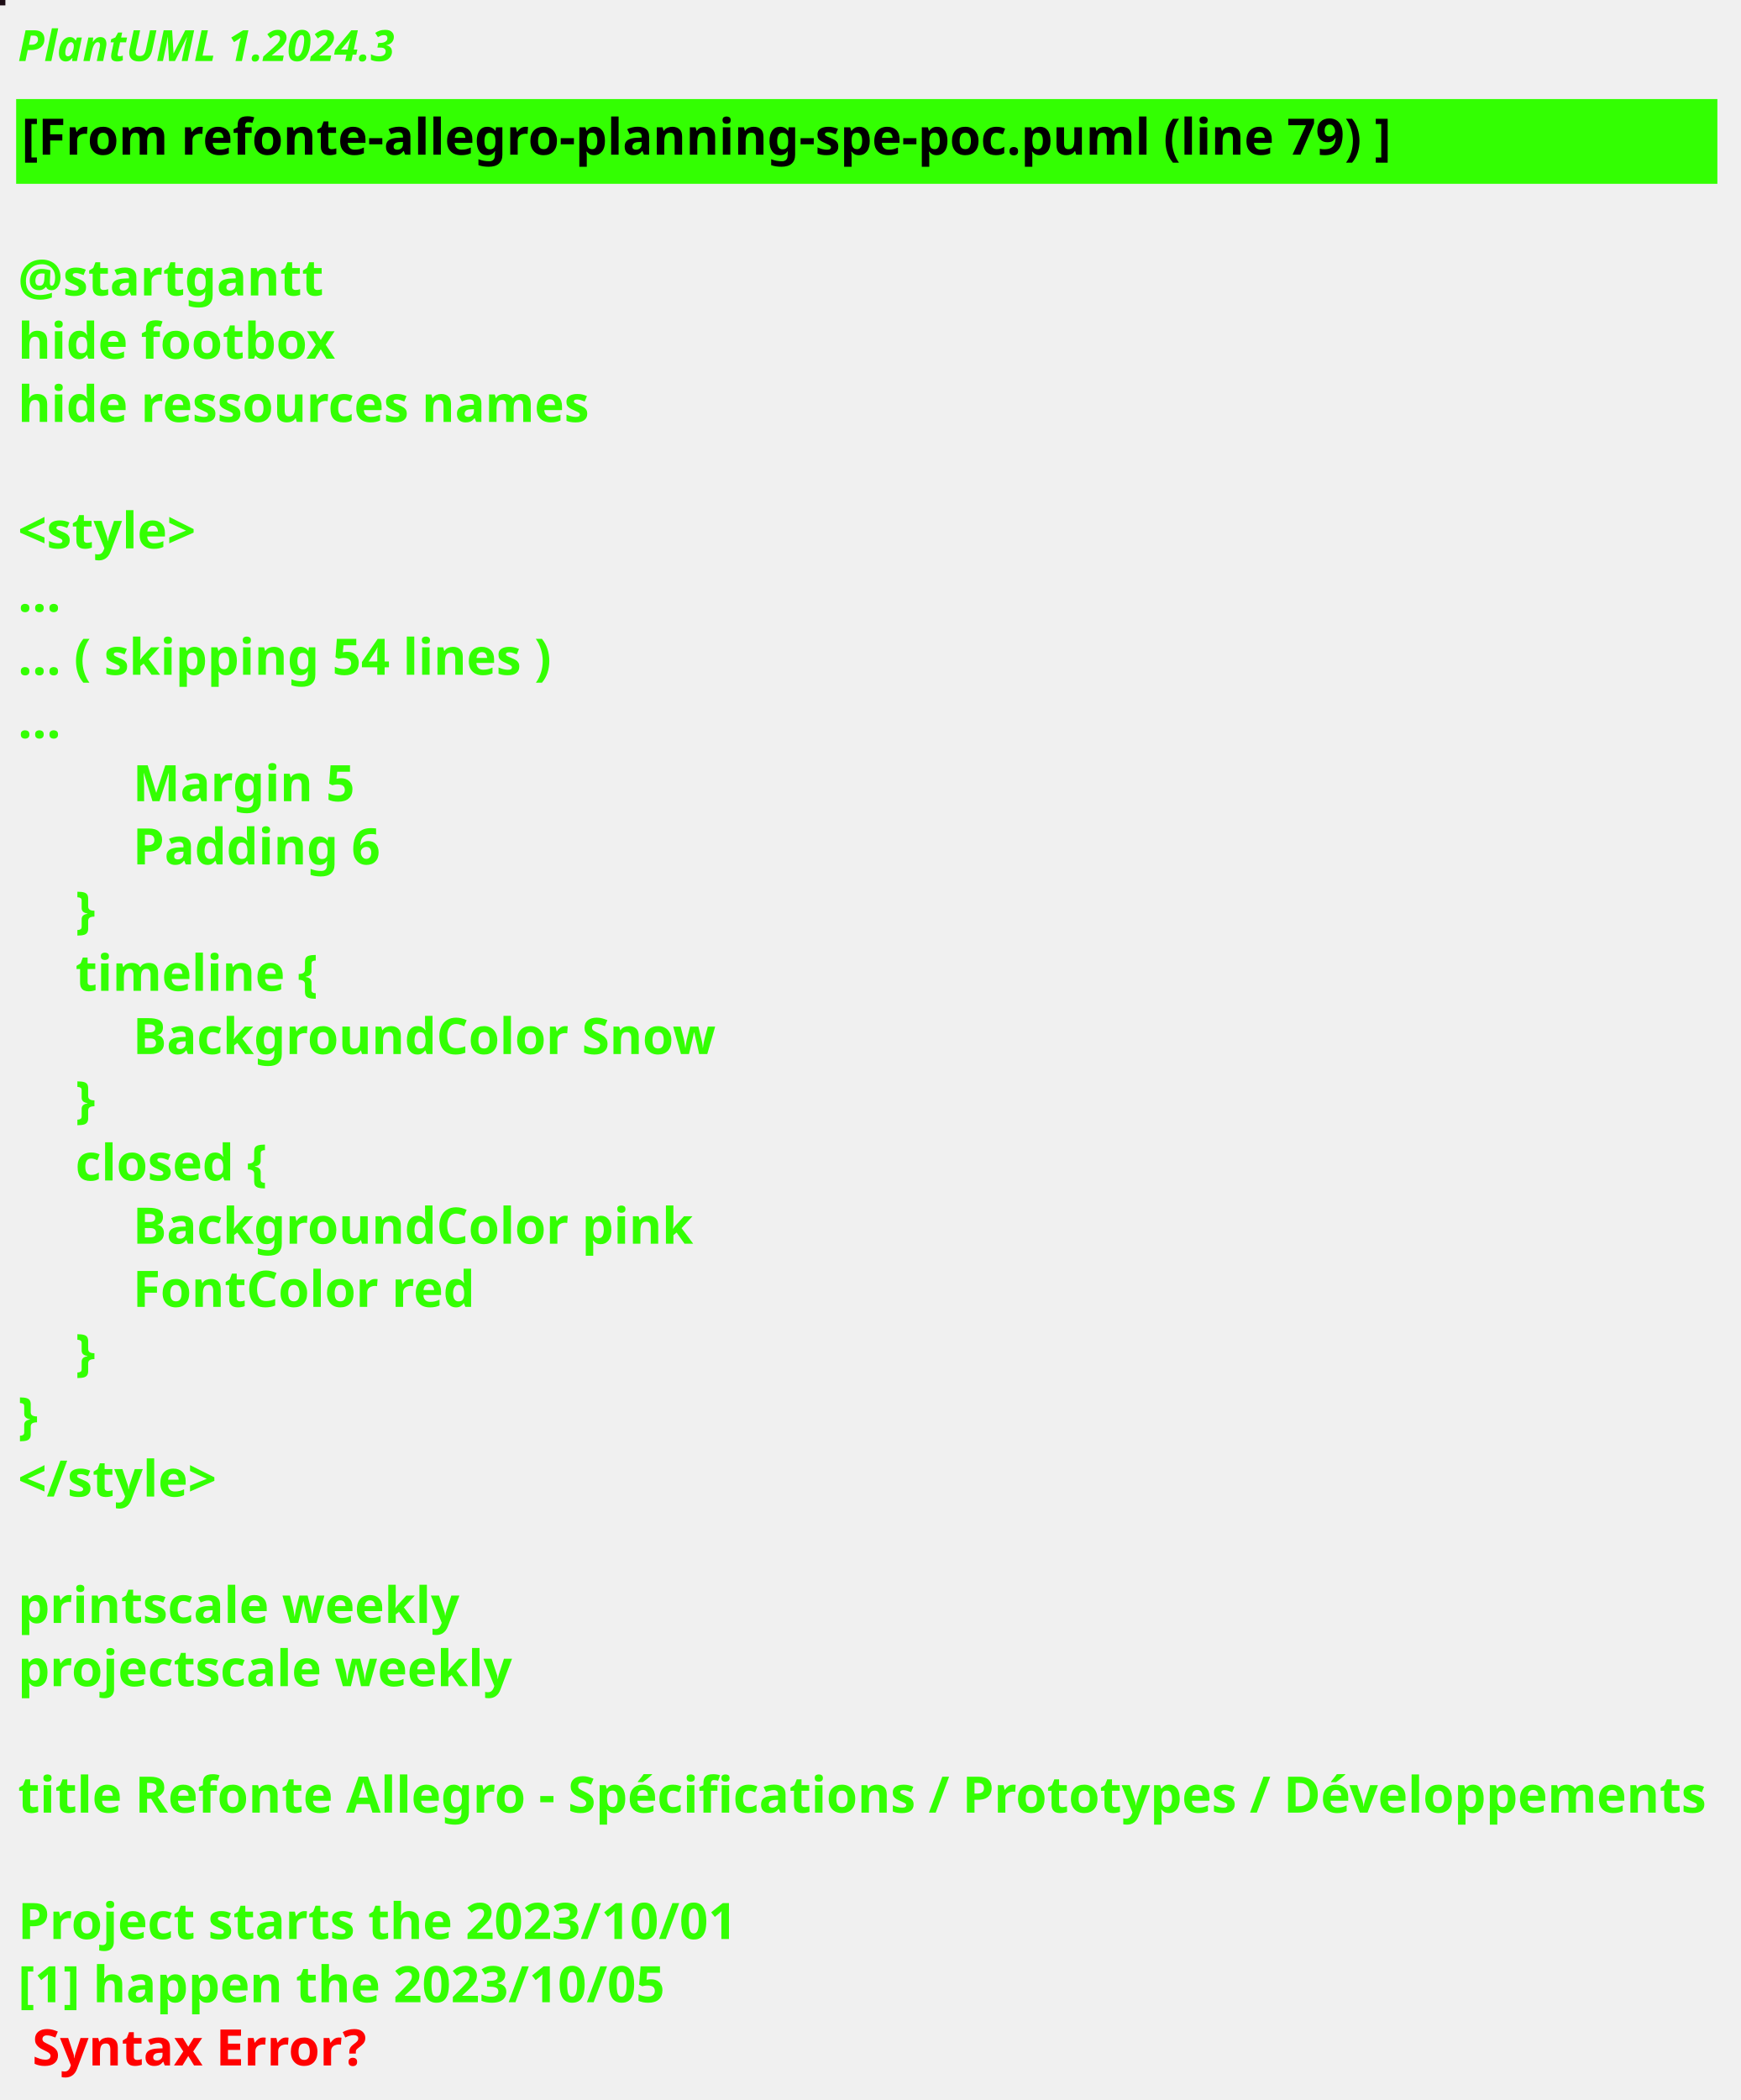
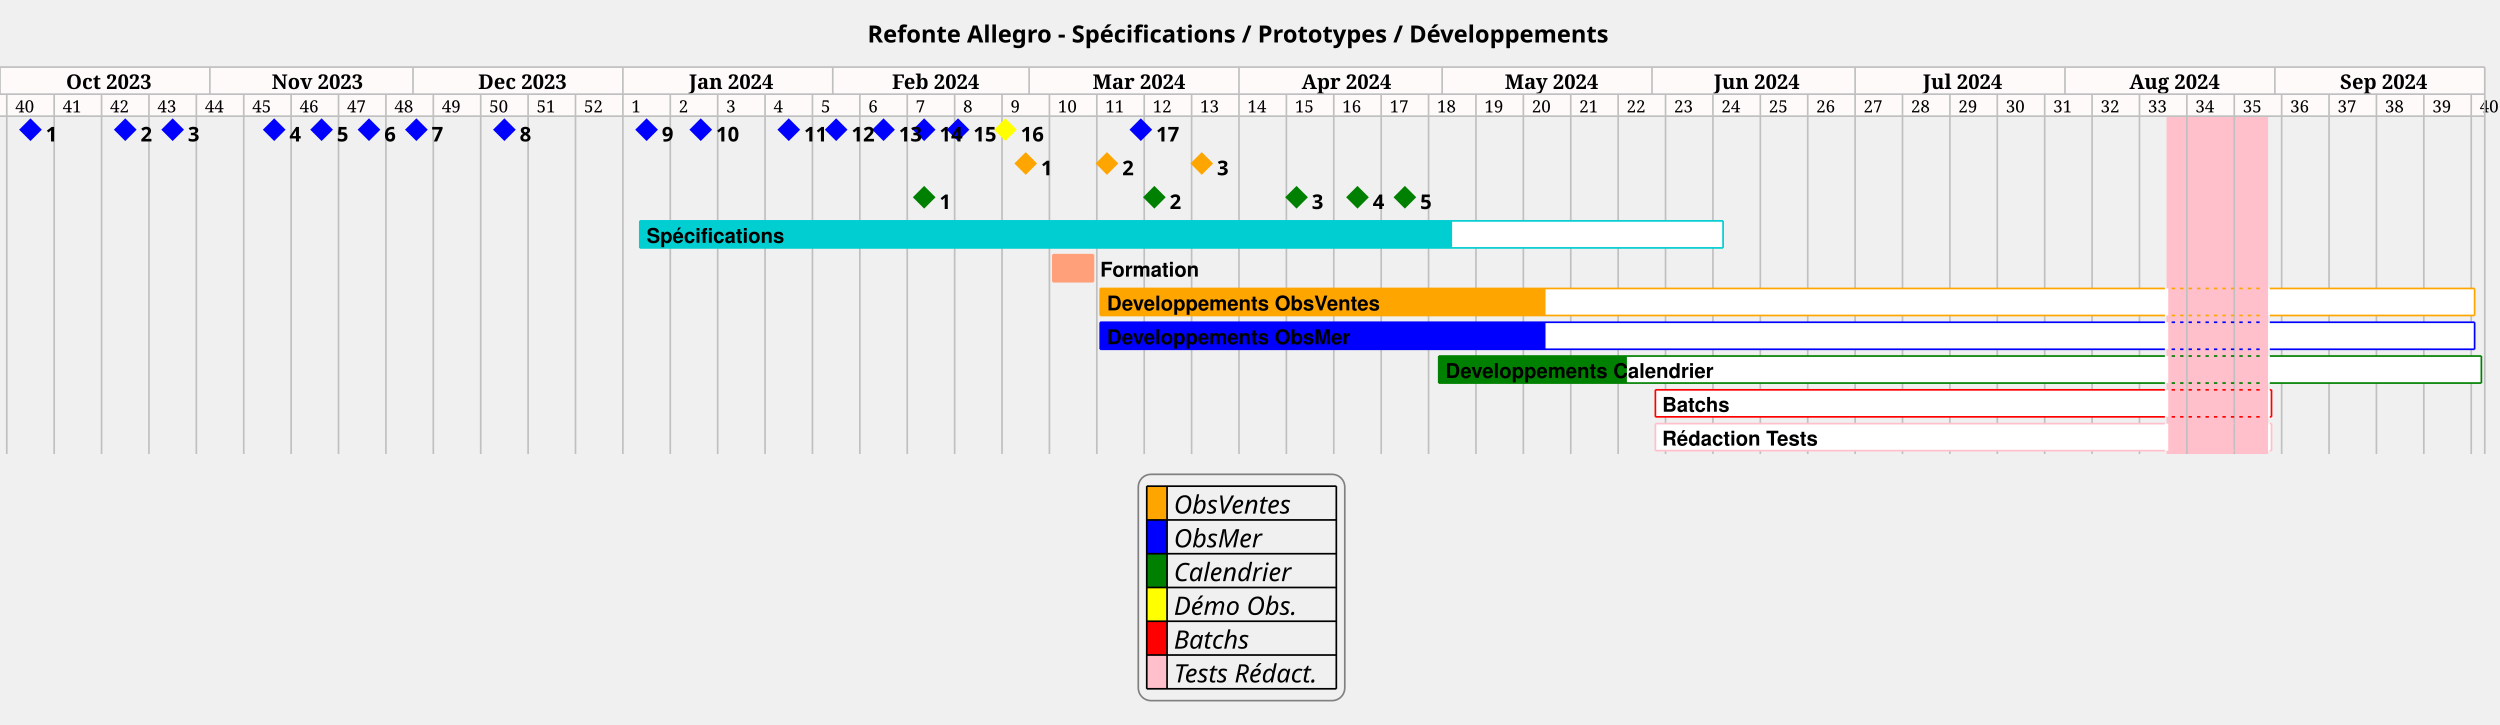
- <svg xmlns="http://www.w3.org/2000/svg" contentStyleType="text/css" height="585px" preserveAspectRatio="none" style="width:485px;height:585px;background:#000000;" version="1.1" viewBox="0 0 485 585" width="485px" zoomAndPan="magnify">
+ <svg xmlns="http://www.w3.org/2000/svg" contentStyleType="text/css" height="428px" preserveAspectRatio="none" style="width:1477px;height:428px;background:#FFFFFF;" version="1.1" viewBox="0 0 1477 428" width="1477px" zoomAndPan="magnify">
  <defs />
  <g>
-     <rect fill="#1C0C14" height="1" style="stroke:#1C0C14;stroke-width:1.0;" width="1" x="0" y="0" />
-     <text fill="#33FF02" font-family="sans-serif" font-size="12" font-style="italic" font-weight="bold" lengthAdjust="spacing" textLength="107" x="5" y="17">PlantUML 1.2024.3</text>
-     <rect fill="#33FF02" height="22.609" style="stroke:#33FF02;stroke-width:1.0;" width="473" x="5" y="28.094" />
-     <text fill="#000000" font-family="sans-serif" font-size="14" font-weight="bold" lengthAdjust="spacing" textLength="386" x="6" y="43.094">[From refonte-allegro-planning-spe-poc.puml (line 79) ]</text>
-     <text fill="#33FF02" font-family="sans-serif" font-size="14" font-weight="bold" lengthAdjust="spacing" textLength="4" x="5" y="64.703"> </text>
-     <text fill="#33FF02" font-family="sans-serif" font-size="14" font-weight="bold" lengthAdjust="spacing" textLength="82" x="5" y="82.312">@startgantt</text>
-     <text fill="#33FF02" font-family="sans-serif" font-size="14" font-weight="bold" lengthAdjust="spacing" textLength="89" x="5" y="99.922">hide footbox</text>
-     <text fill="#33FF02" font-family="sans-serif" font-size="14" font-weight="bold" lengthAdjust="spacing" textLength="165" x="5" y="117.531">hide ressources names</text>
-     <text fill="#33FF02" font-family="sans-serif" font-size="14" font-weight="bold" lengthAdjust="spacing" textLength="4" x="5" y="135.141"> </text>
-     <text fill="#33FF02" font-family="sans-serif" font-size="14" font-weight="bold" lengthAdjust="spacing" textLength="49" x="5" y="152.75">&lt;style&gt;</text>
-     <text fill="#33FF02" font-family="sans-serif" font-size="14" font-weight="bold" lengthAdjust="spacing" textLength="12" x="5" y="170.359">...</text>
-     <text fill="#33FF02" font-family="sans-serif" font-size="14" font-weight="bold" lengthAdjust="spacing" textLength="152" x="5" y="187.969">... ( skipping 54 lines )</text>
-     <text fill="#33FF02" font-family="sans-serif" font-size="14" font-weight="bold" lengthAdjust="spacing" textLength="12" x="5" y="205.578">...</text>
-     <text fill="#33FF02" font-family="sans-serif" font-size="14" font-weight="bold" lengthAdjust="spacing" textLength="61" x="37" y="223.188">Margin 5</text>
-     <text fill="#33FF02" font-family="sans-serif" font-size="14" font-weight="bold" lengthAdjust="spacing" textLength="69" x="37" y="240.797">Padding 6</text>
-     <text fill="#33FF02" font-family="sans-serif" font-size="14" font-weight="bold" lengthAdjust="spacing" textLength="5" x="21" y="258.406">}</text>
-     <text fill="#33FF02" font-family="sans-serif" font-size="14" font-weight="bold" lengthAdjust="spacing" textLength="65" x="21" y="276.016">timeline {</text>
-     <text fill="#33FF02" font-family="sans-serif" font-size="14" font-weight="bold" lengthAdjust="spacing" textLength="165" x="37" y="293.625">BackgroundColor Snow</text>
-     <text fill="#33FF02" font-family="sans-serif" font-size="14" font-weight="bold" lengthAdjust="spacing" textLength="5" x="21" y="311.234">}</text>
-     <text fill="#33FF02" font-family="sans-serif" font-size="14" font-weight="bold" lengthAdjust="spacing" textLength="56" x="21" y="328.844">closed {</text>
-     <text fill="#33FF02" font-family="sans-serif" font-size="14" font-weight="bold" lengthAdjust="spacing" textLength="157" x="37" y="346.453">BackgroundColor pink</text>
-     <text fill="#33FF02" font-family="sans-serif" font-size="14" font-weight="bold" lengthAdjust="spacing" textLength="98" x="37" y="364.062">FontColor red</text>
-     <text fill="#33FF02" font-family="sans-serif" font-size="14" font-weight="bold" lengthAdjust="spacing" textLength="5" x="21" y="381.672">}</text>
-     <text fill="#33FF02" font-family="sans-serif" font-size="14" font-weight="bold" lengthAdjust="spacing" textLength="5" x="5" y="399.281">}</text>
-     <text fill="#33FF02" font-family="sans-serif" font-size="14" font-weight="bold" lengthAdjust="spacing" textLength="53" x="5" y="416.891">&lt;/style&gt;</text>
-     <text fill="#33FF02" font-family="sans-serif" font-size="14" font-weight="bold" lengthAdjust="spacing" textLength="4" x="5" y="434.5"> </text>
-     <text fill="#33FF02" font-family="sans-serif" font-size="14" font-weight="bold" lengthAdjust="spacing" textLength="122" x="5" y="452.109">printscale weekly</text>
-     <text fill="#33FF02" font-family="sans-serif" font-size="14" font-weight="bold" lengthAdjust="spacing" textLength="139" x="5" y="469.719">projectscale weekly</text>
-     <text fill="#33FF02" font-family="sans-serif" font-size="14" font-weight="bold" lengthAdjust="spacing" textLength="4" x="5" y="487.328"> </text>
-     <text fill="#33FF02" font-family="sans-serif" font-size="14" font-weight="bold" lengthAdjust="spacing" textLength="473" x="5" y="504.938">title Refonte Allegro - Spécifications / Prototypes / Développements</text>
-     <text fill="#33FF02" font-family="sans-serif" font-size="14" font-weight="bold" lengthAdjust="spacing" textLength="4" x="5" y="522.547"> </text>
-     <text fill="#33FF02" font-family="sans-serif" font-size="14" font-weight="bold" lengthAdjust="spacing" textLength="197" x="5" y="540.156">Project starts the 2023/10/01</text>
-     <text fill="#33FF02" font-family="sans-serif" font-size="14" font-weight="bold" lengthAdjust="spacing" text-decoration="wavy underline" textLength="178" x="5" y="557.766">[1] happen the 2023/10/05</text>
-     <text fill="#FF0000" font-family="sans-serif" font-size="14" font-weight="bold" lengthAdjust="spacing" textLength="95" x="9" y="575.375">Syntax Error?</text>
+     <text fill="#000000" font-family="sans-serif" font-size="14" font-weight="bold" lengthAdjust="spacing" textLength="442" x="512.5" y="25.107">Refonte Allegro - Spécifications / Prototypes / Développements</text>
+     <rect fill="#FFFAFA" height="29" style="stroke:none;stroke-width:1.0;" width="1468" x="0" y="39.621" />
+     <rect fill="#FFC0CB" height="199.609" style="stroke:none;stroke-width:1.0;" width="60" x="1280" y="68.621" />
+     <text fill="#000000" font-family="Serif" font-size="10" lengthAdjust="spacing" textLength="10" x="9" y="66.412">40</text>
+     <text fill="#000000" font-family="Serif" font-size="10" lengthAdjust="spacing" textLength="10" x="37" y="66.412">41</text>
+     <text fill="#000000" font-family="Serif" font-size="10" lengthAdjust="spacing" textLength="10" x="65" y="66.412">42</text>
+     <text fill="#000000" font-family="Serif" font-size="10" lengthAdjust="spacing" textLength="10" x="93" y="66.412">43</text>
+     <text fill="#000000" font-family="Serif" font-size="10" lengthAdjust="spacing" textLength="10" x="121" y="66.412">44</text>
+     <text fill="#000000" font-family="Serif" font-size="10" lengthAdjust="spacing" textLength="10" x="149" y="66.412">45</text>
+     <text fill="#000000" font-family="Serif" font-size="10" lengthAdjust="spacing" textLength="10" x="177" y="66.412">46</text>
+     <text fill="#000000" font-family="Serif" font-size="10" lengthAdjust="spacing" textLength="10" x="205" y="66.412">47</text>
+     <text fill="#000000" font-family="Serif" font-size="10" lengthAdjust="spacing" textLength="10" x="233" y="66.412">48</text>
+     <text fill="#000000" font-family="Serif" font-size="10" lengthAdjust="spacing" textLength="10" x="261" y="66.412">49</text>
+     <text fill="#000000" font-family="Serif" font-size="10" lengthAdjust="spacing" textLength="10" x="289" y="66.412">50</text>
+     <text fill="#000000" font-family="Serif" font-size="10" lengthAdjust="spacing" textLength="10" x="317" y="66.412">51</text>
+     <text fill="#000000" font-family="Serif" font-size="10" lengthAdjust="spacing" textLength="10" x="345" y="66.412">52</text>
+     <text fill="#000000" font-family="Serif" font-size="10" lengthAdjust="spacing" textLength="5" x="373" y="66.412">1</text>
+     <text fill="#000000" font-family="Serif" font-size="10" lengthAdjust="spacing" textLength="5" x="401" y="66.412">2</text>
+     <text fill="#000000" font-family="Serif" font-size="10" lengthAdjust="spacing" textLength="5" x="429" y="66.412">3</text>
+     <text fill="#000000" font-family="Serif" font-size="10" lengthAdjust="spacing" textLength="5" x="457" y="66.412">4</text>
+     <text fill="#000000" font-family="Serif" font-size="10" lengthAdjust="spacing" textLength="5" x="485" y="66.412">5</text>
+     <text fill="#000000" font-family="Serif" font-size="10" lengthAdjust="spacing" textLength="5" x="513" y="66.412">6</text>
+     <text fill="#000000" font-family="Serif" font-size="10" lengthAdjust="spacing" textLength="5" x="541" y="66.412">7</text>
+     <text fill="#000000" font-family="Serif" font-size="10" lengthAdjust="spacing" textLength="5" x="569" y="66.412">8</text>
+     <text fill="#000000" font-family="Serif" font-size="10" lengthAdjust="spacing" textLength="5" x="597" y="66.412">9</text>
+     <text fill="#000000" font-family="Serif" font-size="10" lengthAdjust="spacing" textLength="10" x="625" y="66.412">10</text>
+     <text fill="#000000" font-family="Serif" font-size="10" lengthAdjust="spacing" textLength="10" x="653" y="66.412">11</text>
+     <text fill="#000000" font-family="Serif" font-size="10" lengthAdjust="spacing" textLength="10" x="681" y="66.412">12</text>
+     <text fill="#000000" font-family="Serif" font-size="10" lengthAdjust="spacing" textLength="10" x="709" y="66.412">13</text>
+     <text fill="#000000" font-family="Serif" font-size="10" lengthAdjust="spacing" textLength="10" x="737" y="66.412">14</text>
+     <text fill="#000000" font-family="Serif" font-size="10" lengthAdjust="spacing" textLength="10" x="765" y="66.412">15</text>
+     <text fill="#000000" font-family="Serif" font-size="10" lengthAdjust="spacing" textLength="10" x="793" y="66.412">16</text>
+     <text fill="#000000" font-family="Serif" font-size="10" lengthAdjust="spacing" textLength="10" x="821" y="66.412">17</text>
+     <text fill="#000000" font-family="Serif" font-size="10" lengthAdjust="spacing" textLength="10" x="849" y="66.412">18</text>
+     <text fill="#000000" font-family="Serif" font-size="10" lengthAdjust="spacing" textLength="10" x="877" y="66.412">19</text>
+     <text fill="#000000" font-family="Serif" font-size="10" lengthAdjust="spacing" textLength="10" x="905" y="66.412">20</text>
+     <text fill="#000000" font-family="Serif" font-size="10" lengthAdjust="spacing" textLength="10" x="933" y="66.412">21</text>
+     <text fill="#000000" font-family="Serif" font-size="10" lengthAdjust="spacing" textLength="10" x="961" y="66.412">22</text>
+     <text fill="#000000" font-family="Serif" font-size="10" lengthAdjust="spacing" textLength="10" x="989" y="66.412">23</text>
+     <text fill="#000000" font-family="Serif" font-size="10" lengthAdjust="spacing" textLength="10" x="1017" y="66.412">24</text>
+     <text fill="#000000" font-family="Serif" font-size="10" lengthAdjust="spacing" textLength="10" x="1045" y="66.412">25</text>
+     <text fill="#000000" font-family="Serif" font-size="10" lengthAdjust="spacing" textLength="10" x="1073" y="66.412">26</text>
+     <text fill="#000000" font-family="Serif" font-size="10" lengthAdjust="spacing" textLength="10" x="1101" y="66.412">27</text>
+     <text fill="#000000" font-family="Serif" font-size="10" lengthAdjust="spacing" textLength="10" x="1129" y="66.412">28</text>
+     <text fill="#000000" font-family="Serif" font-size="10" lengthAdjust="spacing" textLength="10" x="1157" y="66.412">29</text>
+     <text fill="#000000" font-family="Serif" font-size="10" lengthAdjust="spacing" textLength="10" x="1185" y="66.412">30</text>
+     <text fill="#000000" font-family="Serif" font-size="10" lengthAdjust="spacing" textLength="10" x="1213" y="66.412">31</text>
+     <text fill="#000000" font-family="Serif" font-size="10" lengthAdjust="spacing" textLength="10" x="1241" y="66.412">32</text>
+     <text fill="#000000" font-family="Serif" font-size="10" lengthAdjust="spacing" textLength="10" x="1269" y="66.412">33</text>
+     <text fill="#000000" font-family="Serif" font-size="10" lengthAdjust="spacing" textLength="10" x="1297" y="66.412">34</text>
+     <text fill="#000000" font-family="Serif" font-size="10" lengthAdjust="spacing" textLength="10" x="1325" y="66.412">35</text>
+     <text fill="#000000" font-family="Serif" font-size="10" lengthAdjust="spacing" textLength="10" x="1353" y="66.412">36</text>
+     <text fill="#000000" font-family="Serif" font-size="10" lengthAdjust="spacing" textLength="10" x="1381" y="66.412">37</text>
+     <text fill="#000000" font-family="Serif" font-size="10" lengthAdjust="spacing" textLength="10" x="1409" y="66.412">38</text>
+     <text fill="#000000" font-family="Serif" font-size="10" lengthAdjust="spacing" textLength="10" x="1437" y="66.412">39</text>
+     <text fill="#000000" font-family="Serif" font-size="10" lengthAdjust="spacing" textLength="10" x="1465" y="66.412">40</text>
+     <line style="stroke:#C0C0C0;stroke-width:1.0;" x1="4" x2="4" y1="55.621" y2="268.231" />
+     <line style="stroke:#C0C0C0;stroke-width:1.0;" x1="32" x2="32" y1="55.621" y2="268.231" />
+     <line style="stroke:#C0C0C0;stroke-width:1.0;" x1="60" x2="60" y1="55.621" y2="268.231" />
+     <line style="stroke:#C0C0C0;stroke-width:1.0;" x1="88" x2="88" y1="55.621" y2="268.231" />
+     <line style="stroke:#C0C0C0;stroke-width:1.0;" x1="116" x2="116" y1="55.621" y2="268.231" />
+     <line style="stroke:#C0C0C0;stroke-width:1.0;" x1="144" x2="144" y1="55.621" y2="268.231" />
+     <line style="stroke:#C0C0C0;stroke-width:1.0;" x1="172" x2="172" y1="55.621" y2="268.231" />
+     <line style="stroke:#C0C0C0;stroke-width:1.0;" x1="200" x2="200" y1="55.621" y2="268.231" />
+     <line style="stroke:#C0C0C0;stroke-width:1.0;" x1="228" x2="228" y1="55.621" y2="268.231" />
+     <line style="stroke:#C0C0C0;stroke-width:1.0;" x1="256" x2="256" y1="55.621" y2="268.231" />
+     <line style="stroke:#C0C0C0;stroke-width:1.0;" x1="284" x2="284" y1="55.621" y2="268.231" />
+     <line style="stroke:#C0C0C0;stroke-width:1.0;" x1="312" x2="312" y1="55.621" y2="268.231" />
+     <line style="stroke:#C0C0C0;stroke-width:1.0;" x1="340" x2="340" y1="55.621" y2="268.231" />
+     <line style="stroke:#C0C0C0;stroke-width:1.0;" x1="368" x2="368" y1="55.621" y2="268.231" />
+     <line style="stroke:#C0C0C0;stroke-width:1.0;" x1="396" x2="396" y1="55.621" y2="268.231" />
+     <line style="stroke:#C0C0C0;stroke-width:1.0;" x1="424" x2="424" y1="55.621" y2="268.231" />
+     <line style="stroke:#C0C0C0;stroke-width:1.0;" x1="452" x2="452" y1="55.621" y2="268.231" />
+     <line style="stroke:#C0C0C0;stroke-width:1.0;" x1="480" x2="480" y1="55.621" y2="268.231" />
+     <line style="stroke:#C0C0C0;stroke-width:1.0;" x1="508" x2="508" y1="55.621" y2="268.231" />
+     <line style="stroke:#C0C0C0;stroke-width:1.0;" x1="536" x2="536" y1="55.621" y2="268.231" />
+     <line style="stroke:#C0C0C0;stroke-width:1.0;" x1="564" x2="564" y1="55.621" y2="268.231" />
+     <line style="stroke:#C0C0C0;stroke-width:1.0;" x1="592" x2="592" y1="55.621" y2="268.231" />
+     <line style="stroke:#C0C0C0;stroke-width:1.0;" x1="620" x2="620" y1="55.621" y2="268.231" />
+     <line style="stroke:#C0C0C0;stroke-width:1.0;" x1="648" x2="648" y1="55.621" y2="268.231" />
+     <line style="stroke:#C0C0C0;stroke-width:1.0;" x1="676" x2="676" y1="55.621" y2="268.231" />
+     <line style="stroke:#C0C0C0;stroke-width:1.0;" x1="704" x2="704" y1="55.621" y2="268.231" />
+     <line style="stroke:#C0C0C0;stroke-width:1.0;" x1="732" x2="732" y1="55.621" y2="268.231" />
+     <line style="stroke:#C0C0C0;stroke-width:1.0;" x1="760" x2="760" y1="55.621" y2="268.231" />
+     <line style="stroke:#C0C0C0;stroke-width:1.0;" x1="788" x2="788" y1="55.621" y2="268.231" />
+     <line style="stroke:#C0C0C0;stroke-width:1.0;" x1="816" x2="816" y1="55.621" y2="268.231" />
+     <line style="stroke:#C0C0C0;stroke-width:1.0;" x1="844" x2="844" y1="55.621" y2="268.231" />
+     <line style="stroke:#C0C0C0;stroke-width:1.0;" x1="872" x2="872" y1="55.621" y2="268.231" />
+     <line style="stroke:#C0C0C0;stroke-width:1.0;" x1="900" x2="900" y1="55.621" y2="268.231" />
+     <line style="stroke:#C0C0C0;stroke-width:1.0;" x1="928" x2="928" y1="55.621" y2="268.231" />
+     <line style="stroke:#C0C0C0;stroke-width:1.0;" x1="956" x2="956" y1="55.621" y2="268.231" />
+     <line style="stroke:#C0C0C0;stroke-width:1.0;" x1="984" x2="984" y1="55.621" y2="268.231" />
+     <line style="stroke:#C0C0C0;stroke-width:1.0;" x1="1012" x2="1012" y1="55.621" y2="268.231" />
+     <line style="stroke:#C0C0C0;stroke-width:1.0;" x1="1040" x2="1040" y1="55.621" y2="268.231" />
+     <line style="stroke:#C0C0C0;stroke-width:1.0;" x1="1068" x2="1068" y1="55.621" y2="268.231" />
+     <line style="stroke:#C0C0C0;stroke-width:1.0;" x1="1096" x2="1096" y1="55.621" y2="268.231" />
+     <line style="stroke:#C0C0C0;stroke-width:1.0;" x1="1124" x2="1124" y1="55.621" y2="268.231" />
+     <line style="stroke:#C0C0C0;stroke-width:1.0;" x1="1152" x2="1152" y1="55.621" y2="268.231" />
+     <line style="stroke:#C0C0C0;stroke-width:1.0;" x1="1180" x2="1180" y1="55.621" y2="268.231" />
+     <line style="stroke:#C0C0C0;stroke-width:1.0;" x1="1208" x2="1208" y1="55.621" y2="268.231" />
+     <line style="stroke:#C0C0C0;stroke-width:1.0;" x1="1236" x2="1236" y1="55.621" y2="268.231" />
+     <line style="stroke:#C0C0C0;stroke-width:1.0;" x1="1264" x2="1264" y1="55.621" y2="268.231" />
+     <line style="stroke:#C0C0C0;stroke-width:1.0;" x1="1292" x2="1292" y1="55.621" y2="268.231" />
+     <line style="stroke:#C0C0C0;stroke-width:1.0;" x1="1320" x2="1320" y1="55.621" y2="268.231" />
+     <line style="stroke:#C0C0C0;stroke-width:1.0;" x1="1348" x2="1348" y1="55.621" y2="268.231" />
+     <line style="stroke:#C0C0C0;stroke-width:1.0;" x1="1376" x2="1376" y1="55.621" y2="268.231" />
+     <line style="stroke:#C0C0C0;stroke-width:1.0;" x1="1404" x2="1404" y1="55.621" y2="268.231" />
+     <line style="stroke:#C0C0C0;stroke-width:1.0;" x1="1432" x2="1432" y1="55.621" y2="268.231" />
+     <line style="stroke:#C0C0C0;stroke-width:1.0;" x1="1460" x2="1460" y1="55.621" y2="268.231" />
+     <line style="stroke:#C0C0C0;stroke-width:1.0;" x1="1468" x2="1468" y1="55.621" y2="268.231" />
+     <line style="stroke:#C0C0C0;stroke-width:1.0;" x1="0" x2="0" y1="39.621" y2="55.621" />
+     <line style="stroke:#C0C0C0;stroke-width:1.0;" x1="124" x2="124" y1="39.621" y2="55.621" />
+     <text fill="#000000" font-family="Serif" font-size="12" font-weight="bold" lengthAdjust="spacing" textLength="46" x="39" y="52.57">Oct 2023</text>
+     <line style="stroke:#C0C0C0;stroke-width:1.0;" x1="244" x2="244" y1="39.621" y2="55.621" />
+     <text fill="#000000" font-family="Serif" font-size="12" font-weight="bold" lengthAdjust="spacing" textLength="47" x="160.5" y="52.57">Nov 2023</text>
+     <line style="stroke:#C0C0C0;stroke-width:1.0;" x1="368" x2="368" y1="39.621" y2="55.621" />
+     <text fill="#000000" font-family="Serif" font-size="12" font-weight="bold" lengthAdjust="spacing" textLength="47" x="282.5" y="52.57">Dec 2023</text>
+     <line style="stroke:#C0C0C0;stroke-width:1.0;" x1="492" x2="492" y1="39.621" y2="55.621" />
+     <text fill="#000000" font-family="Serif" font-size="12" font-weight="bold" lengthAdjust="spacing" textLength="46" x="407" y="52.57">Jan 2024</text>
+     <line style="stroke:#C0C0C0;stroke-width:1.0;" x1="608" x2="608" y1="39.621" y2="55.621" />
+     <text fill="#000000" font-family="Serif" font-size="12" font-weight="bold" lengthAdjust="spacing" textLength="46" x="527" y="52.57">Feb 2024</text>
+     <line style="stroke:#C0C0C0;stroke-width:1.0;" x1="732" x2="732" y1="39.621" y2="55.621" />
+     <text fill="#000000" font-family="Serif" font-size="12" font-weight="bold" lengthAdjust="spacing" textLength="49" x="645.5" y="52.57">Mar 2024</text>
+     <line style="stroke:#C0C0C0;stroke-width:1.0;" x1="852" x2="852" y1="39.621" y2="55.621" />
+     <text fill="#000000" font-family="Serif" font-size="12" font-weight="bold" lengthAdjust="spacing" textLength="46" x="769" y="52.57">Apr 2024</text>
+     <line style="stroke:#C0C0C0;stroke-width:1.0;" x1="976" x2="976" y1="39.621" y2="55.621" />
+     <text fill="#000000" font-family="Serif" font-size="12" font-weight="bold" lengthAdjust="spacing" textLength="50" x="889" y="52.57">May 2024</text>
+     <line style="stroke:#C0C0C0;stroke-width:1.0;" x1="1096" x2="1096" y1="39.621" y2="55.621" />
+     <text fill="#000000" font-family="Serif" font-size="12" font-weight="bold" lengthAdjust="spacing" textLength="47" x="1012.5" y="52.57">Jun 2024</text>
+     <line style="stroke:#C0C0C0;stroke-width:1.0;" x1="1220" x2="1220" y1="39.621" y2="55.621" />
+     <text fill="#000000" font-family="Serif" font-size="12" font-weight="bold" lengthAdjust="spacing" textLength="44" x="1136" y="52.57">Jul 2024</text>
+     <line style="stroke:#C0C0C0;stroke-width:1.0;" x1="1344" x2="1344" y1="39.621" y2="55.621" />
+     <text fill="#000000" font-family="Serif" font-size="12" font-weight="bold" lengthAdjust="spacing" textLength="48" x="1258" y="52.57">Aug 2024</text>
+     <line style="stroke:#C0C0C0;stroke-width:1.0;" x1="1468" x2="1468" y1="39.621" y2="55.621" />
+     <text fill="#000000" font-family="Serif" font-size="12" font-weight="bold" lengthAdjust="spacing" textLength="47" x="1382.5" y="52.57">Sep 2024</text>
+     <line style="stroke:#C0C0C0;stroke-width:1.0;" x1="0" x2="1468" y1="39.621" y2="39.621" />
+     <line style="stroke:#C0C0C0;stroke-width:1.0;" x1="0" x2="1468" y1="55.621" y2="55.621" />
+     <line style="stroke:#C0C0C0;stroke-width:1.0;" x1="0" x2="1468" y1="68.621" y2="68.621" />
+     <polygon fill="#0000FF" points="18,70.621,24,76.621,18,82.621,12,76.621" style="stroke:#0000FF;stroke-width:1.0;" />
+     <polygon fill="#0000FF" points="74,70.621,80,76.621,74,82.621,68,76.621" style="stroke:#0000FF;stroke-width:1.0;" />
+     <polygon fill="#0000FF" points="102,70.621,108,76.621,102,82.621,96,76.621" style="stroke:#0000FF;stroke-width:1.0;" />
+     <polygon fill="#0000FF" points="162,70.621,168,76.621,162,82.621,156,76.621" style="stroke:#0000FF;stroke-width:1.0;" />
+     <polygon fill="#0000FF" points="190,70.621,196,76.621,190,82.621,184,76.621" style="stroke:#0000FF;stroke-width:1.0;" />
+     <polygon fill="#0000FF" points="218,70.621,224,76.621,218,82.621,212,76.621" style="stroke:#0000FF;stroke-width:1.0;" />
+     <polygon fill="#0000FF" points="246,70.621,252,76.621,246,82.621,240,76.621" style="stroke:#0000FF;stroke-width:1.0;" />
+     <polygon fill="#0000FF" points="298,70.621,304,76.621,298,82.621,292,76.621" style="stroke:#0000FF;stroke-width:1.0;" />
+     <polygon fill="#0000FF" points="382,70.621,388,76.621,382,82.621,376,76.621" style="stroke:#0000FF;stroke-width:1.0;" />
+     <polygon fill="#0000FF" points="414,70.621,420,76.621,414,82.621,408,76.621" style="stroke:#0000FF;stroke-width:1.0;" />
+     <polygon fill="#0000FF" points="466,70.621,472,76.621,466,82.621,460,76.621" style="stroke:#0000FF;stroke-width:1.0;" />
+     <polygon fill="#0000FF" points="494,70.621,500,76.621,494,82.621,488,76.621" style="stroke:#0000FF;stroke-width:1.0;" />
+     <polygon fill="#0000FF" points="522,70.621,528,76.621,522,82.621,516,76.621" style="stroke:#0000FF;stroke-width:1.0;" />
+     <polygon fill="#0000FF" points="546,70.621,552,76.621,546,82.621,540,76.621" style="stroke:#0000FF;stroke-width:1.0;" />
+     <polygon fill="#0000FF" points="566,70.621,572,76.621,566,82.621,560,76.621" style="stroke:#0000FF;stroke-width:1.0;" />
+     <polygon fill="#FFFF00" points="594,70.621,600,76.621,594,82.621,588,76.621" style="stroke:#FFFF00;stroke-width:1.0;" />
+     <polygon fill="#0000FF" points="674,70.621,680,76.621,674,82.621,668,76.621" style="stroke:#0000FF;stroke-width:1.0;" />
+     <polygon fill="#FFA500" points="606,90.582,612,96.582,606,102.582,600,96.582" style="stroke:#FFA500;stroke-width:1.0;" />
+     <polygon fill="#FFA500" points="654,90.582,660,96.582,654,102.582,648,96.582" style="stroke:#FFA500;stroke-width:1.0;" />
+     <polygon fill="#FFA500" points="710,90.582,716,96.582,710,102.582,704,96.582" style="stroke:#FFA500;stroke-width:1.0;" />
+     <polygon fill="#008000" points="546,110.543,552,116.543,546,122.543,540,116.543" style="stroke:#008000;stroke-width:1.0;" />
+     <polygon fill="#008000" points="682,110.543,688,116.543,682,122.543,676,116.543" style="stroke:#008000;stroke-width:1.0;" />
+     <polygon fill="#008000" points="766,110.543,772,116.543,766,122.543,760,116.543" style="stroke:#008000;stroke-width:1.0;" />
+     <polygon fill="#008000" points="802,110.543,808,116.543,802,122.543,796,116.543" style="stroke:#008000;stroke-width:1.0;" />
+     <polygon fill="#008000" points="830,110.543,836,116.543,830,122.543,824,116.543" style="stroke:#008000;stroke-width:1.0;" />
+     <rect fill="#00CED1" height="15.961" style="stroke:none;stroke-width:1.0;" width="480" x="378" y="130.504" />
+     <rect fill="#FFFFFF" height="15.961" style="stroke:none;stroke-width:1.0;" width="160" x="858" y="130.504" />
+     <line style="stroke:#00CED1;stroke-width:1.0;" x1="378" x2="1018" y1="130.504" y2="130.504" />
+     <line style="stroke:#00CED1;stroke-width:1.0;" x1="378" x2="1018" y1="146.465" y2="146.465" />
+     <line style="stroke:#00CED1;stroke-width:1.0;" x1="378" x2="378" y1="130.504" y2="146.465" />
+     <line style="stroke:#00CED1;stroke-width:1.0;" x1="1018" x2="1018" y1="130.504" y2="146.465" />
+     <rect fill="#FFA07A" height="15.961" style="stroke:none;stroke-width:1.0;" width="24" x="622" y="150.465" />
+     <line style="stroke:#FFA07A;stroke-width:1.0;" x1="622" x2="646" y1="150.465" y2="150.465" />
+     <line style="stroke:#FFA07A;stroke-width:1.0;" x1="622" x2="646" y1="166.426" y2="166.426" />
+     <line style="stroke:#FFA07A;stroke-width:1.0;" x1="622" x2="622" y1="150.465" y2="166.426" />
+     <line style="stroke:#FFA07A;stroke-width:1.0;" x1="646" x2="646" y1="150.465" y2="166.426" />
+     <rect fill="#FFA500" height="15.961" style="stroke:none;stroke-width:1.0;" width="263.2" x="650" y="170.426" />
+     <rect fill="#FFFFFF" height="15.961" style="stroke:none;stroke-width:1.0;" width="367.8" x="913.2" y="170.426" />
+     <line style="stroke:#FFA500;stroke-width:1.0;" x1="650" x2="1279" y1="170.426" y2="170.426" />
+     <line style="stroke:#FFA500;stroke-width:1.0;" x1="650" x2="1279" y1="186.387" y2="186.387" />
+     <line style="stroke:#FFA500;stroke-width:1.0;" x1="650" x2="650" y1="170.426" y2="186.387" />
+     <rect fill="#FFFFFF" height="15.961" style="stroke:none;stroke-width:1.0;" width="122" x="1340" y="170.426" />
+     <line style="stroke:#FFA500;stroke-width:1.0;" x1="1341" x2="1462" y1="170.426" y2="170.426" />
+     <line style="stroke:#FFA500;stroke-width:1.0;" x1="1341" x2="1462" y1="186.387" y2="186.387" />
+     <line style="stroke:#FFA500;stroke-width:1.0;" x1="1462" x2="1462" y1="170.426" y2="186.387" />
+     <line style="stroke:#FFA500;stroke-width:1.0;stroke-dasharray:2.0,3.0;" x1="1283" x2="1337" y1="170.426" y2="170.426" />
+     <line style="stroke:#FFA500;stroke-width:1.0;stroke-dasharray:2.0,3.0;" x1="1283" x2="1337" y1="186.387" y2="186.387" />
+     <rect fill="#0000FF" height="15.961" style="stroke:none;stroke-width:1.0;" width="263.2" x="650" y="190.387" />
+     <rect fill="#FFFFFF" height="15.961" style="stroke:none;stroke-width:1.0;" width="367.8" x="913.2" y="190.387" />
+     <line style="stroke:#0000FF;stroke-width:1.0;" x1="650" x2="1279" y1="190.387" y2="190.387" />
+     <line style="stroke:#0000FF;stroke-width:1.0;" x1="650" x2="1279" y1="206.348" y2="206.348" />
+     <line style="stroke:#0000FF;stroke-width:1.0;" x1="650" x2="650" y1="190.387" y2="206.348" />
+     <rect fill="#FFFFFF" height="15.961" style="stroke:none;stroke-width:1.0;" width="122" x="1340" y="190.387" />
+     <line style="stroke:#0000FF;stroke-width:1.0;" x1="1341" x2="1462" y1="190.387" y2="190.387" />
+     <line style="stroke:#0000FF;stroke-width:1.0;" x1="1341" x2="1462" y1="206.348" y2="206.348" />
+     <line style="stroke:#0000FF;stroke-width:1.0;" x1="1462" x2="1462" y1="190.387" y2="206.348" />
+     <line style="stroke:#0000FF;stroke-width:1.0;stroke-dasharray:2.0,3.0;" x1="1283" x2="1337" y1="190.387" y2="190.387" />
+     <line style="stroke:#0000FF;stroke-width:1.0;stroke-dasharray:2.0,3.0;" x1="1283" x2="1337" y1="206.348" y2="206.348" />
+     <rect fill="#008000" height="15.961" style="stroke:none;stroke-width:1.0;" width="111.2" x="850" y="210.348" />
+     <rect fill="#FFFFFF" height="15.961" style="stroke:none;stroke-width:1.0;" width="319.8" x="961.2" y="210.348" />
+     <line style="stroke:#008000;stroke-width:1.0;" x1="850" x2="1279" y1="210.348" y2="210.348" />
+     <line style="stroke:#008000;stroke-width:1.0;" x1="850" x2="1279" y1="226.309" y2="226.309" />
+     <line style="stroke:#008000;stroke-width:1.0;" x1="850" x2="850" y1="210.348" y2="226.309" />
+     <rect fill="#FFFFFF" height="15.961" style="stroke:none;stroke-width:1.0;" width="126" x="1340" y="210.348" />
+     <line style="stroke:#008000;stroke-width:1.0;" x1="1341" x2="1466" y1="210.348" y2="210.348" />
+     <line style="stroke:#008000;stroke-width:1.0;" x1="1341" x2="1466" y1="226.309" y2="226.309" />
+     <line style="stroke:#008000;stroke-width:1.0;" x1="1466" x2="1466" y1="210.348" y2="226.309" />
+     <line style="stroke:#008000;stroke-width:1.0;stroke-dasharray:2.0,3.0;" x1="1283" x2="1337" y1="210.348" y2="210.348" />
+     <line style="stroke:#008000;stroke-width:1.0;stroke-dasharray:2.0,3.0;" x1="1283" x2="1337" y1="226.309" y2="226.309" />
+     <rect fill="#FFFFFF" height="15.961" style="stroke:none;stroke-width:1.0;" width="303" x="978" y="230.309" />
+     <line style="stroke:#FF0000;stroke-width:1.0;" x1="978" x2="1279" y1="230.309" y2="230.309" />
+     <line style="stroke:#FF0000;stroke-width:1.0;" x1="978" x2="1279" y1="246.269" y2="246.269" />
+     <line style="stroke:#FF0000;stroke-width:1.0;" x1="978" x2="978" y1="230.309" y2="246.269" />
+     <rect fill="#FFFFFF" height="15.961" style="stroke:none;stroke-width:1.0;" width="2" x="1340" y="230.309" />
+     <line style="stroke:#FF0000;stroke-width:1.0;" x1="1341" x2="1342" y1="230.309" y2="230.309" />
+     <line style="stroke:#FF0000;stroke-width:1.0;" x1="1341" x2="1342" y1="246.269" y2="246.269" />
+     <line style="stroke:#FF0000;stroke-width:1.0;" x1="1342" x2="1342" y1="230.309" y2="246.269" />
+     <line style="stroke:#FF0000;stroke-width:1.0;stroke-dasharray:2.0,3.0;" x1="1283" x2="1337" y1="230.309" y2="230.309" />
+     <line style="stroke:#FF0000;stroke-width:1.0;stroke-dasharray:2.0,3.0;" x1="1283" x2="1337" y1="246.269" y2="246.269" />
+     <rect fill="#FFFFFF" height="15.961" style="stroke:none;stroke-width:1.0;" width="303" x="978" y="250.269" />
+     <line style="stroke:#FFC0CB;stroke-width:1.0;" x1="978" x2="1279" y1="250.269" y2="250.269" />
+     <line style="stroke:#FFC0CB;stroke-width:1.0;" x1="978" x2="1279" y1="266.231" y2="266.231" />
+     <line style="stroke:#FFC0CB;stroke-width:1.0;" x1="978" x2="978" y1="250.269" y2="266.231" />
+     <rect fill="#FFFFFF" height="15.961" style="stroke:none;stroke-width:1.0;" width="2" x="1340" y="250.269" />
+     <line style="stroke:#FFC0CB;stroke-width:1.0;" x1="1341" x2="1342" y1="250.269" y2="250.269" />
+     <line style="stroke:#FFC0CB;stroke-width:1.0;" x1="1341" x2="1342" y1="266.231" y2="266.231" />
+     <line style="stroke:#FFC0CB;stroke-width:1.0;" x1="1342" x2="1342" y1="250.269" y2="266.231" />
+     <line style="stroke:#FFC0CB;stroke-width:1.0;stroke-dasharray:2.0,3.0;" x1="1283" x2="1337" y1="250.269" y2="250.269" />
+     <line style="stroke:#FFC0CB;stroke-width:1.0;stroke-dasharray:2.0,3.0;" x1="1283" x2="1337" y1="266.231" y2="266.231" />
+     <text fill="#000000" font-family="sans-serif" font-size="12" font-weight="bold" lengthAdjust="spacing" textLength="7" x="27" y="83.57">1</text>
+     <text fill="#000000" font-family="sans-serif" font-size="12" font-weight="bold" lengthAdjust="spacing" textLength="7" x="83" y="83.57">2</text>
+     <text fill="#000000" font-family="sans-serif" font-size="12" font-weight="bold" lengthAdjust="spacing" textLength="7" x="111" y="83.57">3</text>
+     <text fill="#000000" font-family="sans-serif" font-size="12" font-weight="bold" lengthAdjust="spacing" textLength="7" x="171" y="83.57">4</text>
+     <text fill="#000000" font-family="sans-serif" font-size="12" font-weight="bold" lengthAdjust="spacing" textLength="7" x="199" y="83.57">5</text>
+     <text fill="#000000" font-family="sans-serif" font-size="12" font-weight="bold" lengthAdjust="spacing" textLength="7" x="227" y="83.57">6</text>
+     <text fill="#000000" font-family="sans-serif" font-size="12" font-weight="bold" lengthAdjust="spacing" textLength="7" x="255" y="83.57">7</text>
+     <text fill="#000000" font-family="sans-serif" font-size="12" font-weight="bold" lengthAdjust="spacing" textLength="7" x="307" y="83.57">8</text>
+     <text fill="#000000" font-family="sans-serif" font-size="12" font-weight="bold" lengthAdjust="spacing" textLength="7" x="391" y="83.57">9</text>
+     <text fill="#000000" font-family="sans-serif" font-size="12" font-weight="bold" lengthAdjust="spacing" textLength="14" x="423" y="83.57">10</text>
+     <text fill="#000000" font-family="sans-serif" font-size="12" font-weight="bold" lengthAdjust="spacing" textLength="14" x="475" y="83.57">11</text>
+     <text fill="#000000" font-family="sans-serif" font-size="12" font-weight="bold" lengthAdjust="spacing" textLength="14" x="503" y="83.57">12</text>
+     <text fill="#000000" font-family="sans-serif" font-size="12" font-weight="bold" lengthAdjust="spacing" textLength="14" x="531" y="83.57">13</text>
+     <text fill="#000000" font-family="sans-serif" font-size="12" font-weight="bold" lengthAdjust="spacing" textLength="14" x="555" y="83.57">14</text>
+     <text fill="#000000" font-family="sans-serif" font-size="12" font-weight="bold" lengthAdjust="spacing" textLength="14" x="575" y="83.57">15</text>
+     <text fill="#000000" font-family="sans-serif" font-size="12" font-weight="bold" lengthAdjust="spacing" textLength="14" x="603" y="83.57">16</text>
+     <text fill="#000000" font-family="sans-serif" font-size="12" font-weight="bold" lengthAdjust="spacing" textLength="14" x="683" y="83.57">17</text>
+     <text fill="#000000" font-family="sans-serif" font-size="12" font-weight="bold" lengthAdjust="spacing" textLength="7" x="615" y="103.531">1</text>
+     <text fill="#000000" font-family="sans-serif" font-size="0" font-weight="bold" lengthAdjust="spacing" textLength="0" x="622" y="96.543">1</text>
+     <text fill="#000000" font-family="sans-serif" font-size="12" font-weight="bold" lengthAdjust="spacing" textLength="7" x="663" y="103.531">2</text>
+     <text fill="#000000" font-family="sans-serif" font-size="0" font-weight="bold" lengthAdjust="spacing" textLength="0" x="670" y="96.543">2</text>
+     <text fill="#000000" font-family="sans-serif" font-size="12" font-weight="bold" lengthAdjust="spacing" textLength="7" x="719" y="103.531">3</text>
+     <text fill="#000000" font-family="sans-serif" font-size="0" font-weight="bold" lengthAdjust="spacing" textLength="0" x="726" y="96.543">3</text>
+     <text fill="#000000" font-family="sans-serif" font-size="12" font-weight="bold" lengthAdjust="spacing" textLength="7" x="555" y="123.492">1</text>
+     <text fill="#000000" font-family="sans-serif" font-size="0" font-weight="bold" lengthAdjust="spacing" textLength="0" x="562" y="116.504">4</text>
+     <text fill="#000000" font-family="sans-serif" font-size="12" font-weight="bold" lengthAdjust="spacing" textLength="7" x="691" y="123.492">2</text>
+     <text fill="#000000" font-family="sans-serif" font-size="0" font-weight="bold" lengthAdjust="spacing" textLength="0" x="698" y="116.504">5</text>
+     <text fill="#000000" font-family="sans-serif" font-size="12" font-weight="bold" lengthAdjust="spacing" textLength="7" x="775" y="123.492">3</text>
+     <text fill="#000000" font-family="sans-serif" font-size="0" font-weight="bold" lengthAdjust="spacing" textLength="0" x="782" y="116.504">6</text>
+     <text fill="#000000" font-family="sans-serif" font-size="12" font-weight="bold" lengthAdjust="spacing" textLength="7" x="811" y="123.492">4</text>
+     <text fill="#000000" font-family="sans-serif" font-size="0" font-weight="bold" lengthAdjust="spacing" textLength="0" x="818" y="116.504">7</text>
+     <text fill="#000000" font-family="sans-serif" font-size="12" font-weight="bold" lengthAdjust="spacing" textLength="7" x="839" y="123.492">5</text>
+     <text fill="#000000" font-family="sans-serif" font-size="0" font-weight="bold" lengthAdjust="spacing" textLength="0" x="846" y="116.504">8</text>
+     <text fill="#000000" font-family="Helvetica" font-size="12" font-weight="bold" lengthAdjust="spacing" textLength="81" x="382" y="143.453">Spécifications</text>
+     <text fill="#000000" font-family="Helvetica" font-size="12" font-weight="bold" lengthAdjust="spacing" textLength="57" x="650" y="163.414">Formation</text>
+     <text fill="#000000" font-family="Helvetica" font-size="12" font-weight="bold" lengthAdjust="spacing" textLength="161" x="654" y="183.375">Developpements ObsVentes</text>
+     <text fill="#000000" font-family="Helvetica" font-size="12" font-weight="bold" lengthAdjust="spacing" textLength="143" x="654" y="203.336">Developpements ObsMer</text>
+     <text fill="#000000" font-family="Helvetica" font-size="12" font-weight="bold" lengthAdjust="spacing" textLength="157" x="854" y="223.297">Developpements Calendrier</text>
+     <text fill="#000000" font-family="Helvetica" font-size="12" font-weight="bold" lengthAdjust="spacing" textLength="40" x="982" y="243.258">Batchs</text>
+     <text fill="#000000" font-family="Helvetica" font-size="12" font-weight="bold" lengthAdjust="spacing" textLength="92" x="982" y="263.219">Rédaction Tests</text>
+     <rect fill="none" height="133.707" id="_legend" rx="7.5" ry="7.5" style="stroke:#808080;stroke-width:1.0;" width="122" x="672.5" y="280.231" />
+     <rect fill="#FFA500" height="19.951" style="stroke:none;stroke-width:1.0;" width="12" x="677.5" y="287.231" />
+     <text fill="#000000" font-family="sans-serif" font-size="15" font-style="italic" lengthAdjust="spacing" textLength="12" x="677.5" y="303.417">   </text>
+     <text fill="#000000" font-family="sans-serif" font-size="15" font-style="italic" lengthAdjust="spacing" textLength="74" x="693.5" y="303.417">ObsVentes</text>
+     <rect fill="#0000FF" height="19.951" style="stroke:none;stroke-width:1.0;" width="12" x="677.5" y="307.182" />
+     <text fill="#000000" font-family="sans-serif" font-size="15" font-style="italic" lengthAdjust="spacing" textLength="8" x="677.5" y="323.368">  </text>
+     <text fill="#000000" font-family="sans-serif" font-size="15" font-style="italic" lengthAdjust="spacing" textLength="54" x="693.5" y="323.368">ObsMer</text>
+     <rect fill="#008000" height="19.951" style="stroke:none;stroke-width:1.0;" width="12" x="677.5" y="327.133" />
+     <text fill="#000000" font-family="sans-serif" font-size="15" font-style="italic" lengthAdjust="spacing" textLength="4" x="677.5" y="343.319"> </text>
+     <text fill="#000000" font-family="sans-serif" font-size="15" font-style="italic" lengthAdjust="spacing" textLength="67" x="693.5" y="343.319">Calendrier</text>
+     <rect fill="#FFFF00" height="19.951" style="stroke:none;stroke-width:1.0;" width="12" x="677.5" y="347.084" />
+     <text fill="#000000" font-family="sans-serif" font-size="15" font-style="italic" lengthAdjust="spacing" textLength="4" x="677.5" y="363.271"> </text>
+     <text fill="#000000" font-family="sans-serif" font-size="15" font-style="italic" lengthAdjust="spacing" textLength="76" x="693.5" y="363.271">Démo Obs.</text>
+     <rect fill="#FF0000" height="19.951" style="stroke:none;stroke-width:1.0;" width="12" x="677.5" y="367.035" />
+     <text fill="#000000" font-family="sans-serif" font-size="15" font-style="italic" lengthAdjust="spacing" textLength="4" x="677.5" y="383.222"> </text>
+     <text fill="#000000" font-family="sans-serif" font-size="15" font-style="italic" lengthAdjust="spacing" textLength="46" x="693.5" y="383.222">Batchs</text>
+     <rect fill="#FFC0CB" height="19.951" style="stroke:none;stroke-width:1.0;" width="12" x="677.5" y="386.986" />
+     <text fill="#000000" font-family="sans-serif" font-size="15" font-style="italic" lengthAdjust="spacing" textLength="4" x="677.5" y="403.173"> </text>
+     <text fill="#000000" font-family="sans-serif" font-size="15" font-style="italic" lengthAdjust="spacing" textLength="92" x="693.5" y="403.173">Tests Rédact.</text>
+     <line style="stroke:#000000;stroke-width:1.0;" x1="677.5" x2="789.5" y1="287.231" y2="287.231" />
+     <line style="stroke:#000000;stroke-width:1.0;" x1="677.5" x2="789.5" y1="307.182" y2="307.182" />
+     <line style="stroke:#000000;stroke-width:1.0;" x1="677.5" x2="789.5" y1="327.133" y2="327.133" />
+     <line style="stroke:#000000;stroke-width:1.0;" x1="677.5" x2="789.5" y1="347.084" y2="347.084" />
+     <line style="stroke:#000000;stroke-width:1.0;" x1="677.5" x2="789.5" y1="367.035" y2="367.035" />
+     <line style="stroke:#000000;stroke-width:1.0;" x1="677.5" x2="789.5" y1="386.986" y2="386.986" />
+     <line style="stroke:#000000;stroke-width:1.0;" x1="677.5" x2="789.5" y1="406.938" y2="406.938" />
+     <line style="stroke:#000000;stroke-width:1.0;" x1="677.5" x2="677.5" y1="287.231" y2="406.938" />
+     <line style="stroke:#000000;stroke-width:1.0;" x1="689.5" x2="689.5" y1="287.231" y2="406.938" />
+     <line style="stroke:#000000;stroke-width:1.0;" x1="789.5" x2="789.5" y1="287.231" y2="406.938" />
  </g>
</svg>
